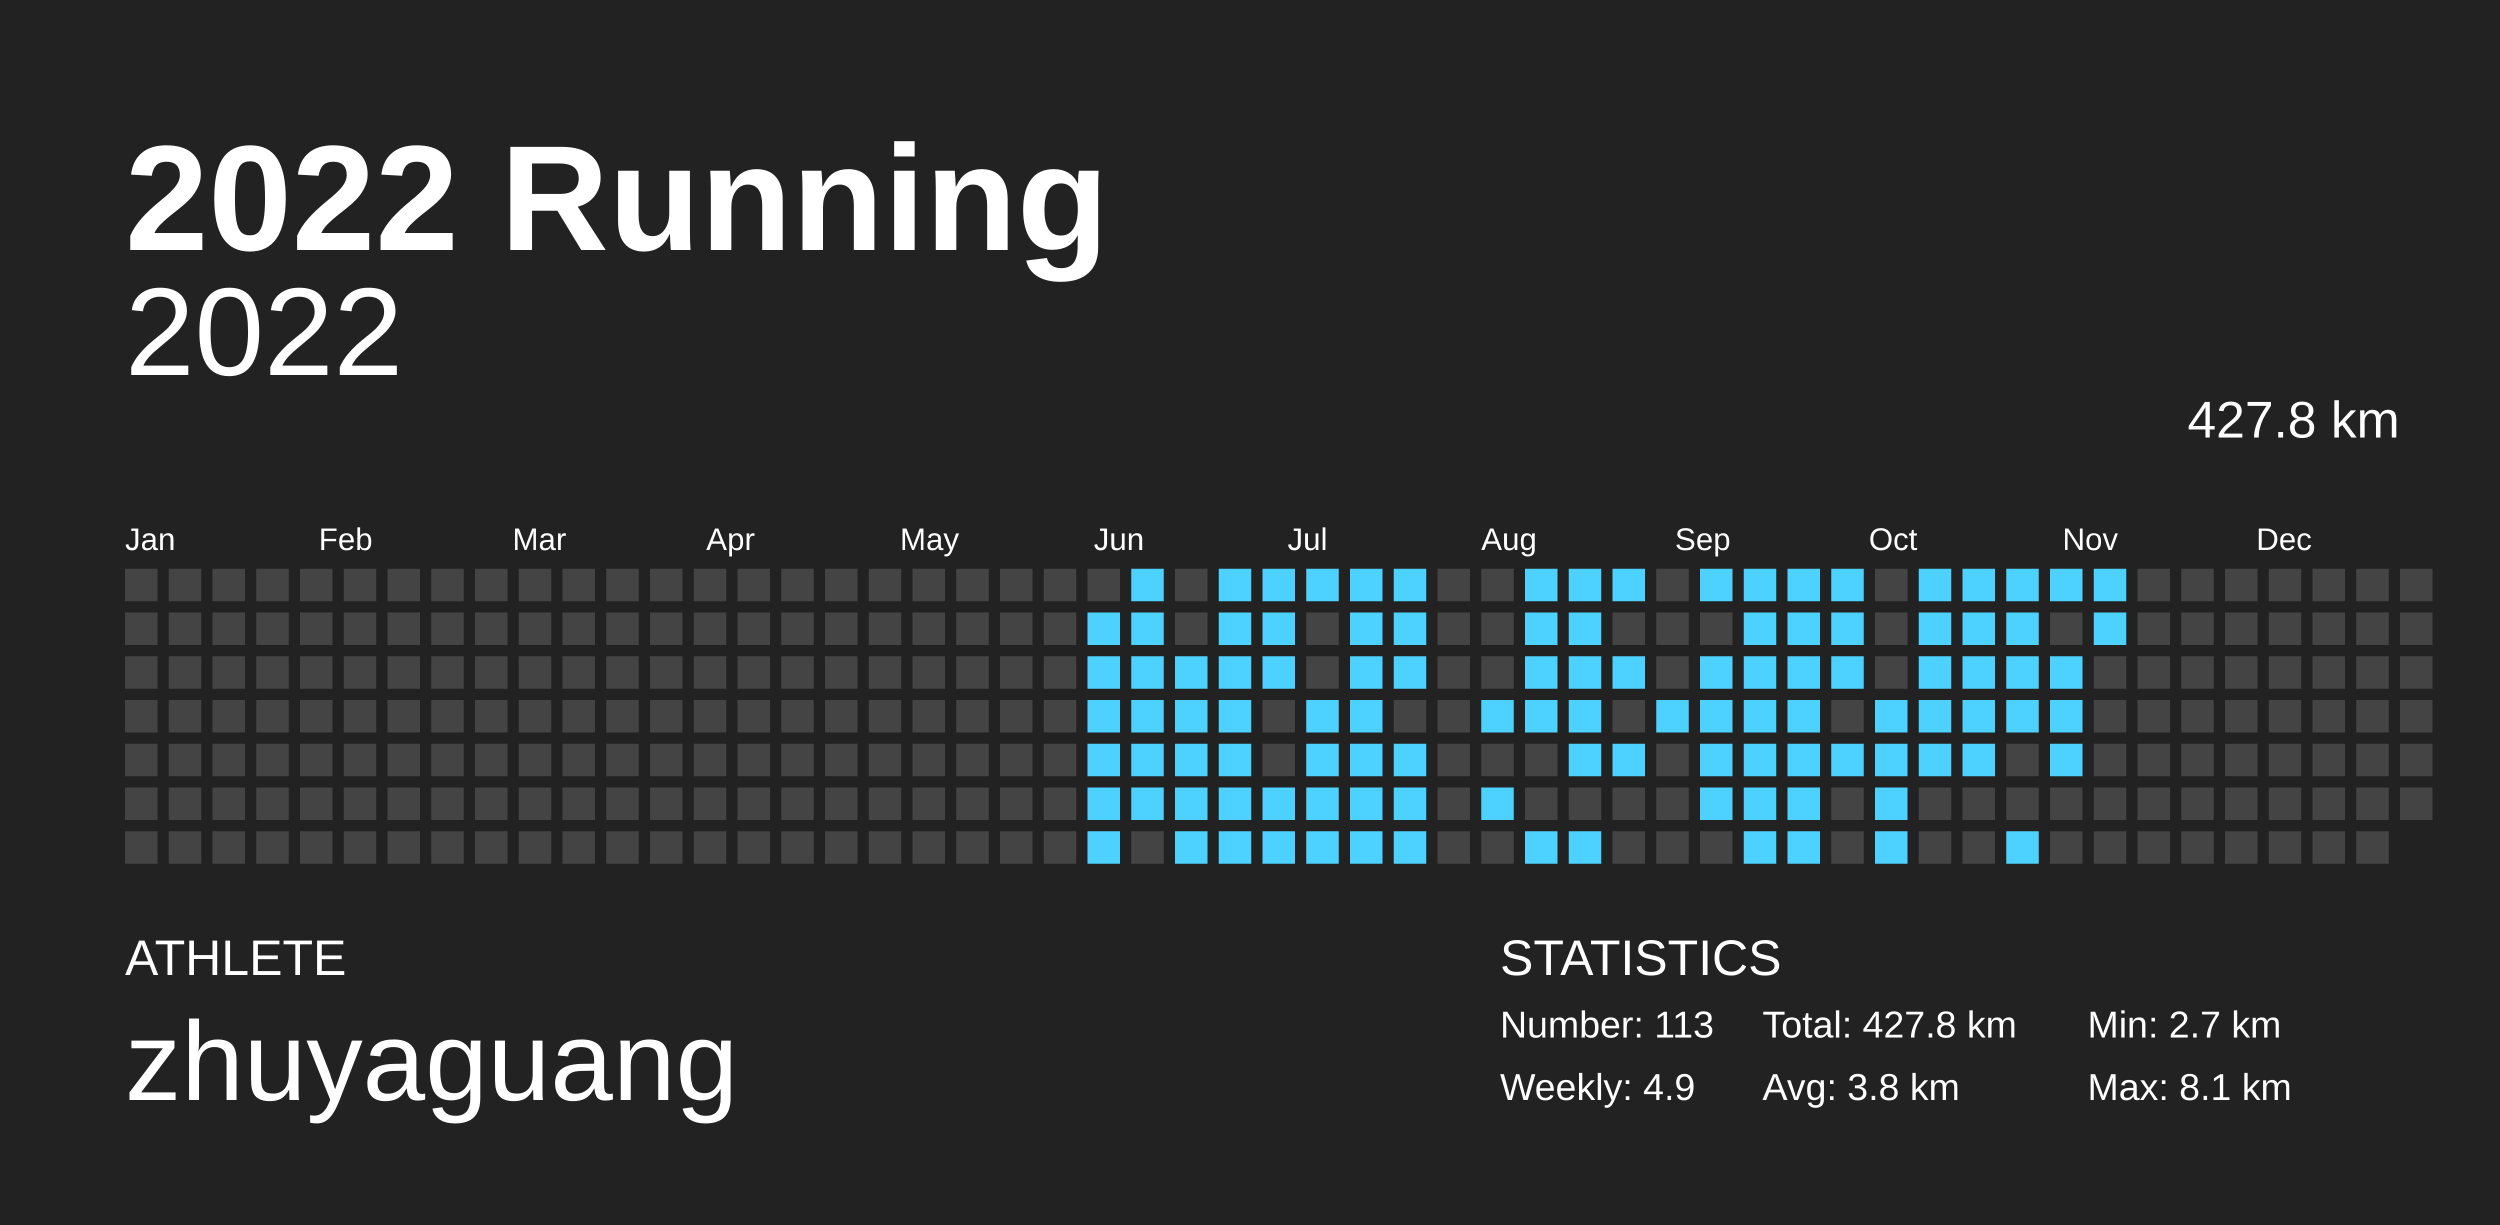
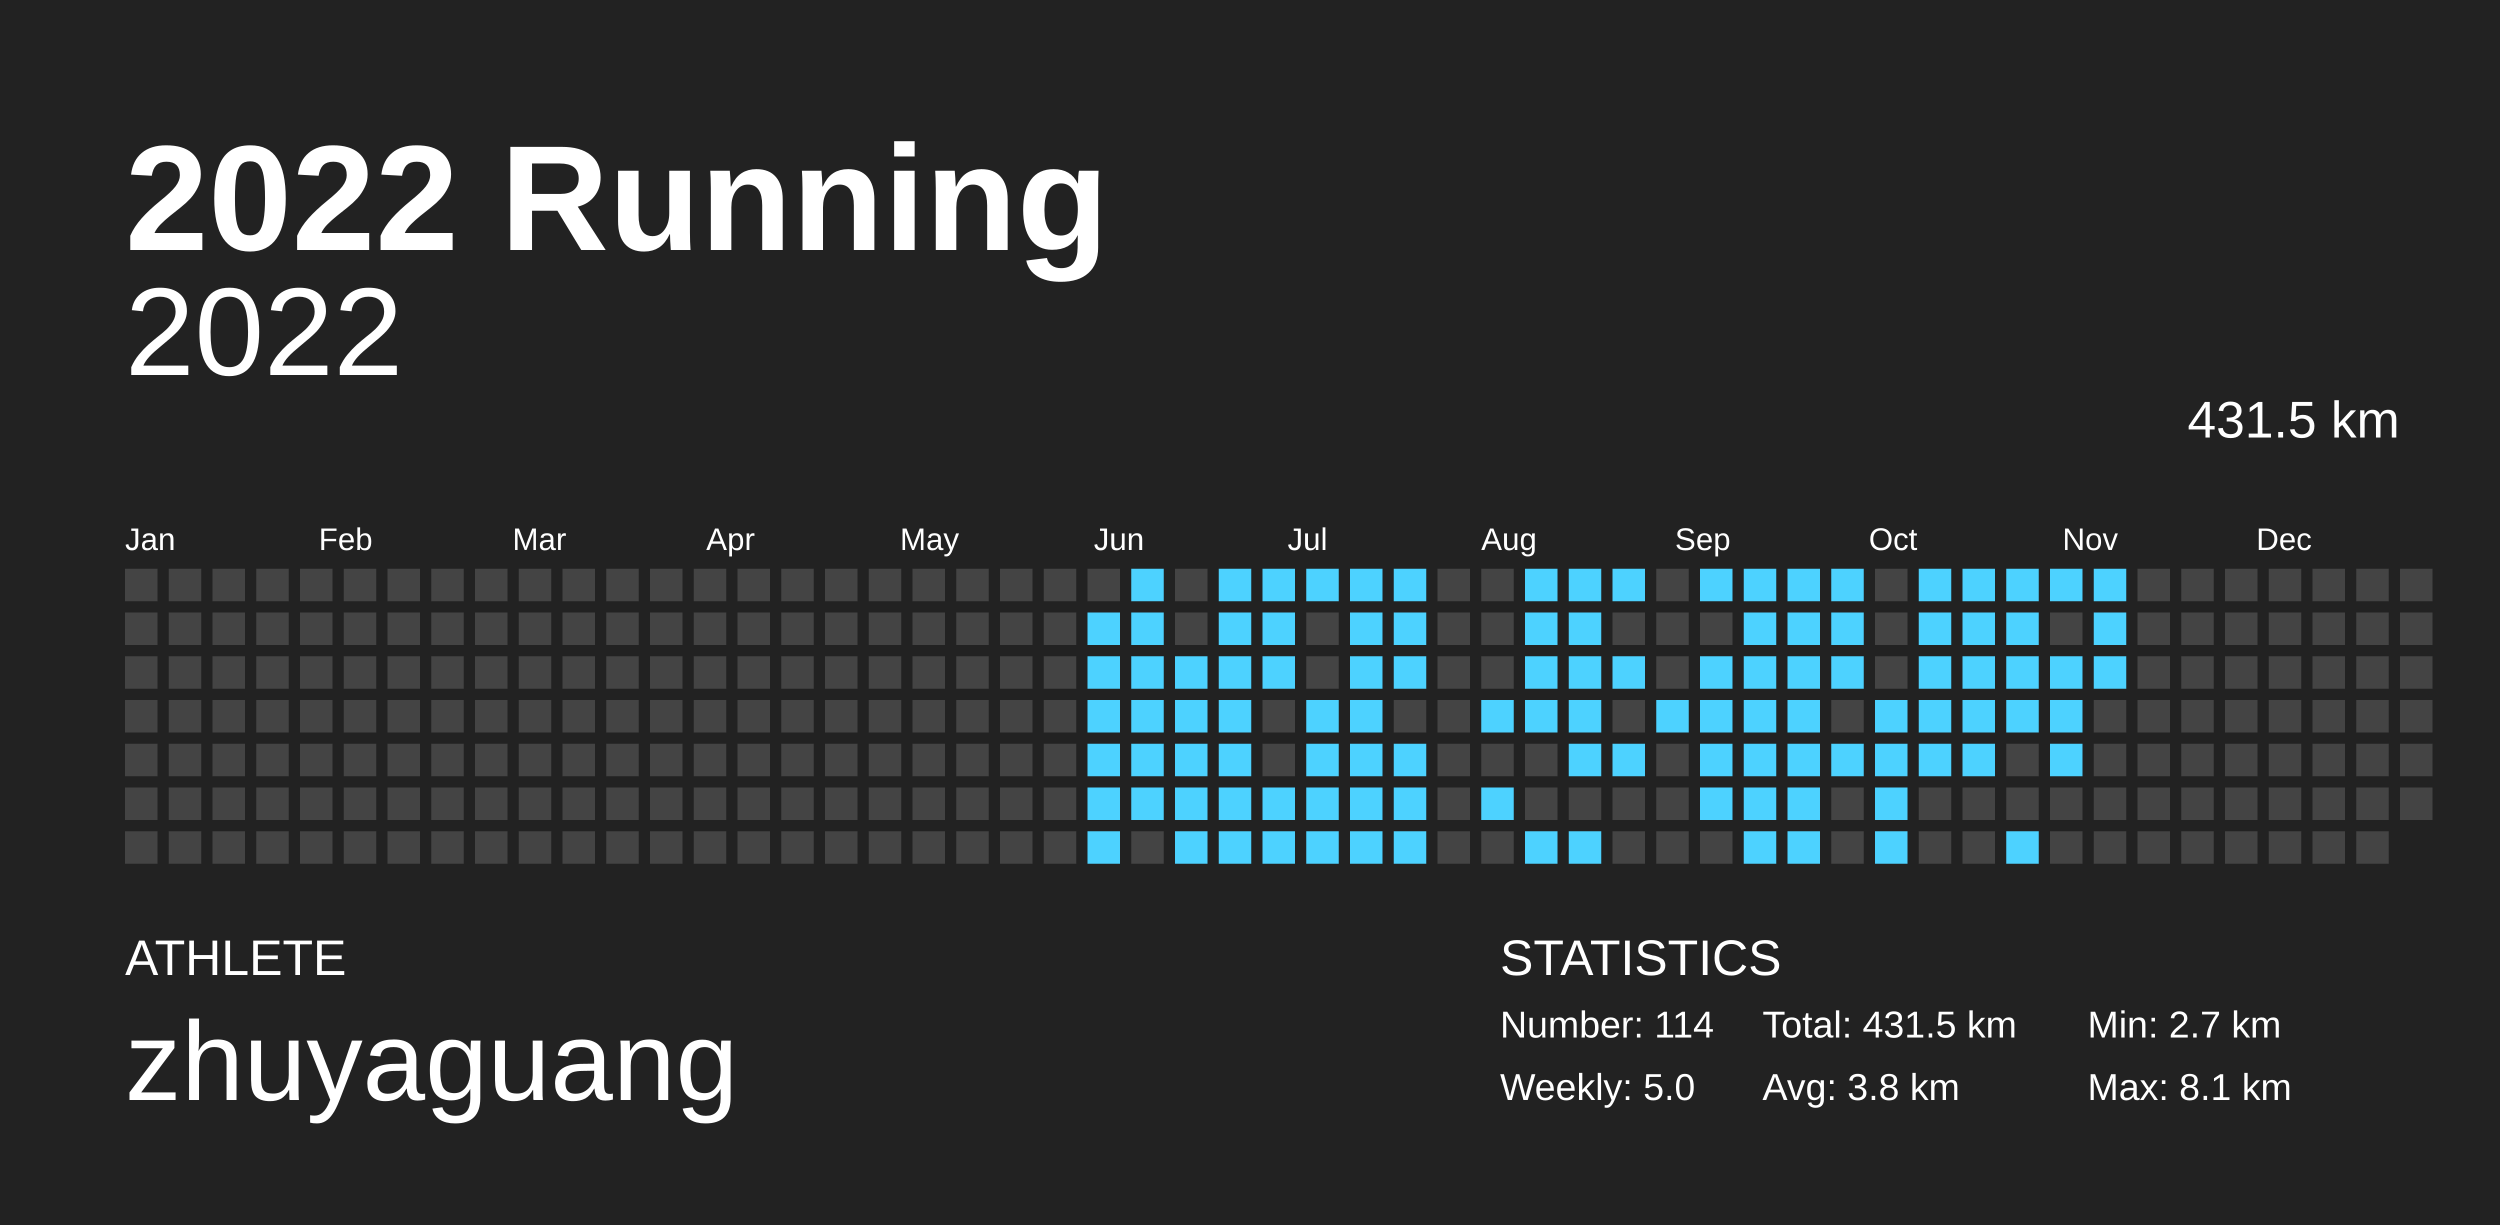
<svg xmlns="http://www.w3.org/2000/svg" baseProfile="full" height="98mm" version="1.1" viewBox="0,0,200,98" width="200mm">
  <defs />
  <rect fill="#222222" height="98" width="200" x="0" y="0" />
  <text fill="#FFFFFF" style="font-size:12px; font-family:Arial; font-weight:bold;" x="10" y="20">2022 Running</text>
  <text fill="#FFFFFF" style="font-size:4px; font-family:Arial" x="10" y="78">ATHLETE</text>
  <text fill="#FFFFFF" style="font-size:9px; font-family:Arial" x="10" y="88">zhuyaguang</text>
  <text fill="#FFFFFF" style="font-size:4px; font-family:Arial" x="120" y="78">STATISTICS</text>
-   <text fill="#FFFFFF" style="font-size:3px; font-family:Arial" x="120" y="83">Number: 113</text>
-   <text fill="#FFFFFF" style="font-size:3px; font-family:Arial" x="120" y="88">Weekly: 4.9</text>
-   <text fill="#FFFFFF" style="font-size:3px; font-family:Arial" x="141" y="83">Total: 427.8 km</text>
+   <text fill="#FFFFFF" style="font-size:3px; font-family:Arial" x="120" y="83">Number: 114</text>
+   <text fill="#FFFFFF" style="font-size:3px; font-family:Arial" x="120" y="88">Weekly: 5.0</text>
+   <text fill="#FFFFFF" style="font-size:3px; font-family:Arial" x="141" y="83">Total: 431.5 km</text>
  <text fill="#FFFFFF" style="font-size:3px; font-family:Arial" x="141" y="88">Avg: 3.8 km</text>
  <text fill="#FFFFFF" style="font-size:3px; font-family:Arial" x="167" y="83">Min: 2.7 km</text>
  <text fill="#FFFFFF" style="font-size:3px; font-family:Arial" x="167" y="88">Max: 8.1 km</text>
  <text alignment-baseline="hanging" fill="#FFFFFF" style="font-size:10.0px; font-family:Arial;" x="10" y="30">2022</text>
-   <text alignment-baseline="hanging" fill="#FFFFFF" style="font-size:4.125px; font-family:Arial;" x="175" y="35">427.8 km</text>
+   <text alignment-baseline="hanging" fill="#FFFFFF" style="font-size:4.125px; font-family:Arial;" x="175" y="35">431.5 km</text>
  <text fill="#FFFFFF" style="font-size:2.5px; font-family:Arial" x="10.0" y="44">Jan</text>
  <text fill="#FFFFFF" style="font-size:2.5px; font-family:Arial" x="25.5" y="44">Feb</text>
  <text fill="#FFFFFF" style="font-size:2.5px; font-family:Arial" x="41.0" y="44">Mar</text>
  <text fill="#FFFFFF" style="font-size:2.5px; font-family:Arial" x="56.5" y="44">Apr</text>
  <text fill="#FFFFFF" style="font-size:2.5px; font-family:Arial" x="72.0" y="44">May</text>
  <text fill="#FFFFFF" style="font-size:2.5px; font-family:Arial" x="87.5" y="44">Jun</text>
  <text fill="#FFFFFF" style="font-size:2.5px; font-family:Arial" x="103.0" y="44">Jul</text>
  <text fill="#FFFFFF" style="font-size:2.5px; font-family:Arial" x="118.5" y="44">Aug</text>
  <text fill="#FFFFFF" style="font-size:2.5px; font-family:Arial" x="134.0" y="44">Sep</text>
  <text fill="#FFFFFF" style="font-size:2.5px; font-family:Arial" x="149.5" y="44">Oct</text>
  <text fill="#FFFFFF" style="font-size:2.5px; font-family:Arial" x="165.0" y="44">Nov</text>
  <text fill="#FFFFFF" style="font-size:2.5px; font-family:Arial" x="180.5" y="44">Dec</text>
  <rect fill="#444444" height="2.6" width="2.6" x="10.0" y="45.5" />
  <rect fill="#444444" height="2.6" width="2.6" x="10.0" y="49.0" />
  <rect fill="#444444" height="2.6" width="2.6" x="10.0" y="52.5" />
  <rect fill="#444444" height="2.6" width="2.6" x="10.0" y="56.0" />
  <rect fill="#444444" height="2.6" width="2.6" x="10.0" y="59.5" />
  <rect fill="#444444" height="2.6" width="2.6" x="10.0" y="63.0" />
  <rect fill="#444444" height="2.6" width="2.6" x="10.0" y="66.5" />
  <rect fill="#444444" height="2.6" width="2.6" x="13.5" y="45.5" />
  <rect fill="#444444" height="2.6" width="2.6" x="13.5" y="49.0" />
  <rect fill="#444444" height="2.6" width="2.6" x="13.5" y="52.5" />
  <rect fill="#444444" height="2.6" width="2.6" x="13.5" y="56.0" />
  <rect fill="#444444" height="2.6" width="2.6" x="13.5" y="59.5" />
  <rect fill="#444444" height="2.6" width="2.6" x="13.5" y="63.0" />
  <rect fill="#444444" height="2.6" width="2.6" x="13.5" y="66.5" />
  <rect fill="#444444" height="2.6" width="2.6" x="17.0" y="45.5" />
  <rect fill="#444444" height="2.6" width="2.6" x="17.0" y="49.0" />
  <rect fill="#444444" height="2.6" width="2.6" x="17.0" y="52.5" />
  <rect fill="#444444" height="2.6" width="2.6" x="17.0" y="56.0" />
  <rect fill="#444444" height="2.6" width="2.6" x="17.0" y="59.5" />
  <rect fill="#444444" height="2.6" width="2.6" x="17.0" y="63.0" />
  <rect fill="#444444" height="2.6" width="2.6" x="17.0" y="66.5" />
  <rect fill="#444444" height="2.6" width="2.6" x="20.5" y="45.5" />
  <rect fill="#444444" height="2.6" width="2.6" x="20.5" y="49.0" />
  <rect fill="#444444" height="2.6" width="2.6" x="20.5" y="52.5" />
  <rect fill="#444444" height="2.6" width="2.6" x="20.5" y="56.0" />
  <rect fill="#444444" height="2.6" width="2.6" x="20.5" y="59.5" />
  <rect fill="#444444" height="2.6" width="2.6" x="20.5" y="63.0" />
  <rect fill="#444444" height="2.6" width="2.6" x="20.5" y="66.5" />
  <rect fill="#444444" height="2.6" width="2.6" x="24.0" y="45.5" />
  <rect fill="#444444" height="2.6" width="2.6" x="24.0" y="49.0" />
  <rect fill="#444444" height="2.6" width="2.6" x="24.0" y="52.5" />
  <rect fill="#444444" height="2.6" width="2.6" x="24.0" y="56.0" />
  <rect fill="#444444" height="2.6" width="2.6" x="24.0" y="59.5" />
  <rect fill="#444444" height="2.6" width="2.6" x="24.0" y="63.0" />
  <rect fill="#444444" height="2.6" width="2.6" x="24.0" y="66.5" />
  <rect fill="#444444" height="2.6" width="2.6" x="27.5" y="45.5" />
  <rect fill="#444444" height="2.6" width="2.6" x="27.5" y="49.0" />
  <rect fill="#444444" height="2.6" width="2.6" x="27.5" y="52.5" />
  <rect fill="#444444" height="2.6" width="2.6" x="27.5" y="56.0" />
  <rect fill="#444444" height="2.6" width="2.6" x="27.5" y="59.5" />
  <rect fill="#444444" height="2.6" width="2.6" x="27.5" y="63.0" />
  <rect fill="#444444" height="2.6" width="2.6" x="27.5" y="66.5" />
  <rect fill="#444444" height="2.6" width="2.6" x="31.0" y="45.5" />
  <rect fill="#444444" height="2.6" width="2.6" x="31.0" y="49.0" />
  <rect fill="#444444" height="2.6" width="2.6" x="31.0" y="52.5" />
  <rect fill="#444444" height="2.6" width="2.6" x="31.0" y="56.0" />
  <rect fill="#444444" height="2.6" width="2.6" x="31.0" y="59.5" />
  <rect fill="#444444" height="2.6" width="2.6" x="31.0" y="63.0" />
  <rect fill="#444444" height="2.6" width="2.6" x="31.0" y="66.5" />
  <rect fill="#444444" height="2.6" width="2.6" x="34.5" y="45.5" />
  <rect fill="#444444" height="2.6" width="2.6" x="34.5" y="49.0" />
  <rect fill="#444444" height="2.6" width="2.6" x="34.5" y="52.5" />
  <rect fill="#444444" height="2.6" width="2.6" x="34.5" y="56.0" />
  <rect fill="#444444" height="2.6" width="2.6" x="34.5" y="59.5" />
  <rect fill="#444444" height="2.6" width="2.6" x="34.5" y="63.0" />
  <rect fill="#444444" height="2.6" width="2.6" x="34.5" y="66.5" />
  <rect fill="#444444" height="2.6" width="2.6" x="38.0" y="45.5" />
  <rect fill="#444444" height="2.6" width="2.6" x="38.0" y="49.0" />
  <rect fill="#444444" height="2.6" width="2.6" x="38.0" y="52.5" />
  <rect fill="#444444" height="2.6" width="2.6" x="38.0" y="56.0" />
  <rect fill="#444444" height="2.6" width="2.6" x="38.0" y="59.5" />
  <rect fill="#444444" height="2.6" width="2.6" x="38.0" y="63.0" />
  <rect fill="#444444" height="2.6" width="2.6" x="38.0" y="66.5" />
  <rect fill="#444444" height="2.6" width="2.6" x="41.5" y="45.5" />
  <rect fill="#444444" height="2.6" width="2.6" x="41.5" y="49.0" />
  <rect fill="#444444" height="2.6" width="2.6" x="41.5" y="52.5" />
  <rect fill="#444444" height="2.6" width="2.6" x="41.5" y="56.0" />
  <rect fill="#444444" height="2.6" width="2.6" x="41.5" y="59.5" />
  <rect fill="#444444" height="2.6" width="2.6" x="41.5" y="63.0" />
  <rect fill="#444444" height="2.6" width="2.6" x="41.5" y="66.5" />
  <rect fill="#444444" height="2.6" width="2.6" x="45.0" y="45.5" />
  <rect fill="#444444" height="2.6" width="2.6" x="45.0" y="49.0" />
  <rect fill="#444444" height="2.6" width="2.6" x="45.0" y="52.5" />
  <rect fill="#444444" height="2.6" width="2.6" x="45.0" y="56.0" />
  <rect fill="#444444" height="2.6" width="2.6" x="45.0" y="59.5" />
  <rect fill="#444444" height="2.6" width="2.6" x="45.0" y="63.0" />
  <rect fill="#444444" height="2.6" width="2.6" x="45.0" y="66.5" />
  <rect fill="#444444" height="2.6" width="2.6" x="48.5" y="45.5" />
  <rect fill="#444444" height="2.6" width="2.6" x="48.5" y="49.0" />
  <rect fill="#444444" height="2.6" width="2.6" x="48.5" y="52.5" />
  <rect fill="#444444" height="2.6" width="2.6" x="48.5" y="56.0" />
  <rect fill="#444444" height="2.6" width="2.6" x="48.5" y="59.5" />
  <rect fill="#444444" height="2.6" width="2.6" x="48.5" y="63.0" />
  <rect fill="#444444" height="2.6" width="2.6" x="48.5" y="66.5" />
  <rect fill="#444444" height="2.6" width="2.6" x="52.0" y="45.5" />
  <rect fill="#444444" height="2.6" width="2.6" x="52.0" y="49.0" />
  <rect fill="#444444" height="2.6" width="2.6" x="52.0" y="52.5" />
  <rect fill="#444444" height="2.6" width="2.6" x="52.0" y="56.0" />
  <rect fill="#444444" height="2.6" width="2.6" x="52.0" y="59.5" />
  <rect fill="#444444" height="2.6" width="2.6" x="52.0" y="63.0" />
  <rect fill="#444444" height="2.6" width="2.6" x="52.0" y="66.5" />
  <rect fill="#444444" height="2.6" width="2.6" x="55.5" y="45.5" />
  <rect fill="#444444" height="2.6" width="2.6" x="55.5" y="49.0" />
  <rect fill="#444444" height="2.6" width="2.6" x="55.5" y="52.5" />
  <rect fill="#444444" height="2.6" width="2.6" x="55.5" y="56.0" />
  <rect fill="#444444" height="2.6" width="2.6" x="55.5" y="59.5" />
  <rect fill="#444444" height="2.6" width="2.6" x="55.5" y="63.0" />
  <rect fill="#444444" height="2.6" width="2.6" x="55.5" y="66.5" />
  <rect fill="#444444" height="2.6" width="2.6" x="59.0" y="45.5" />
  <rect fill="#444444" height="2.6" width="2.6" x="59.0" y="49.0" />
  <rect fill="#444444" height="2.6" width="2.6" x="59.0" y="52.5" />
  <rect fill="#444444" height="2.6" width="2.6" x="59.0" y="56.0" />
  <rect fill="#444444" height="2.6" width="2.6" x="59.0" y="59.5" />
  <rect fill="#444444" height="2.6" width="2.6" x="59.0" y="63.0" />
  <rect fill="#444444" height="2.6" width="2.6" x="59.0" y="66.5" />
  <rect fill="#444444" height="2.6" width="2.6" x="62.5" y="45.5" />
  <rect fill="#444444" height="2.6" width="2.6" x="62.5" y="49.0" />
  <rect fill="#444444" height="2.6" width="2.6" x="62.5" y="52.5" />
  <rect fill="#444444" height="2.6" width="2.6" x="62.5" y="56.0" />
  <rect fill="#444444" height="2.6" width="2.6" x="62.5" y="59.5" />
  <rect fill="#444444" height="2.6" width="2.6" x="62.5" y="63.0" />
  <rect fill="#444444" height="2.6" width="2.6" x="62.5" y="66.5" />
  <rect fill="#444444" height="2.6" width="2.6" x="66.0" y="45.5" />
  <rect fill="#444444" height="2.6" width="2.6" x="66.0" y="49.0" />
  <rect fill="#444444" height="2.6" width="2.6" x="66.0" y="52.5" />
  <rect fill="#444444" height="2.6" width="2.6" x="66.0" y="56.0" />
  <rect fill="#444444" height="2.6" width="2.6" x="66.0" y="59.5" />
  <rect fill="#444444" height="2.6" width="2.6" x="66.0" y="63.0" />
  <rect fill="#444444" height="2.6" width="2.6" x="66.0" y="66.5" />
  <rect fill="#444444" height="2.6" width="2.6" x="69.5" y="45.5" />
  <rect fill="#444444" height="2.6" width="2.6" x="69.5" y="49.0" />
  <rect fill="#444444" height="2.6" width="2.6" x="69.5" y="52.5" />
  <rect fill="#444444" height="2.6" width="2.6" x="69.5" y="56.0" />
  <rect fill="#444444" height="2.6" width="2.6" x="69.5" y="59.5" />
  <rect fill="#444444" height="2.6" width="2.6" x="69.5" y="63.0" />
  <rect fill="#444444" height="2.6" width="2.6" x="69.5" y="66.5" />
  <rect fill="#444444" height="2.6" width="2.6" x="73.0" y="45.5" />
  <rect fill="#444444" height="2.6" width="2.6" x="73.0" y="49.0" />
  <rect fill="#444444" height="2.6" width="2.6" x="73.0" y="52.5" />
  <rect fill="#444444" height="2.6" width="2.6" x="73.0" y="56.0" />
  <rect fill="#444444" height="2.6" width="2.6" x="73.0" y="59.5" />
  <rect fill="#444444" height="2.6" width="2.6" x="73.0" y="63.0" />
  <rect fill="#444444" height="2.6" width="2.6" x="73.0" y="66.5" />
  <rect fill="#444444" height="2.6" width="2.6" x="76.5" y="45.5" />
  <rect fill="#444444" height="2.6" width="2.6" x="76.5" y="49.0" />
  <rect fill="#444444" height="2.6" width="2.6" x="76.5" y="52.5" />
  <rect fill="#444444" height="2.6" width="2.6" x="76.5" y="56.0" />
  <rect fill="#444444" height="2.6" width="2.6" x="76.5" y="59.5" />
  <rect fill="#444444" height="2.6" width="2.6" x="76.5" y="63.0" />
  <rect fill="#444444" height="2.6" width="2.6" x="76.5" y="66.5" />
  <rect fill="#444444" height="2.6" width="2.6" x="80.0" y="45.5" />
  <rect fill="#444444" height="2.6" width="2.6" x="80.0" y="49.0" />
  <rect fill="#444444" height="2.6" width="2.6" x="80.0" y="52.5" />
  <rect fill="#444444" height="2.6" width="2.6" x="80.0" y="56.0" />
  <rect fill="#444444" height="2.6" width="2.6" x="80.0" y="59.5" />
  <rect fill="#444444" height="2.6" width="2.6" x="80.0" y="63.0" />
  <rect fill="#444444" height="2.6" width="2.6" x="80.0" y="66.5" />
  <rect fill="#444444" height="2.6" width="2.6" x="83.5" y="45.5" />
  <rect fill="#444444" height="2.6" width="2.6" x="83.5" y="49.0" />
  <rect fill="#444444" height="2.6" width="2.6" x="83.5" y="52.5" />
  <rect fill="#444444" height="2.6" width="2.6" x="83.5" y="56.0" />
  <rect fill="#444444" height="2.6" width="2.6" x="83.5" y="59.5" />
  <rect fill="#444444" height="2.6" width="2.6" x="83.5" y="63.0" />
  <rect fill="#444444" height="2.6" width="2.6" x="83.5" y="66.5" />
  <rect fill="#444444" height="2.6" width="2.6" x="87.0" y="45.5" />
  <rect fill="#4dd2ff" height="2.6" width="2.6" x="87.0" y="49.0" />
  <rect fill="#4dd2ff" height="2.6" width="2.6" x="87.0" y="52.5" />
  <rect fill="#4dd2ff" height="2.6" width="2.6" x="87.0" y="56.0" />
  <rect fill="#4dd2ff" height="2.6" width="2.6" x="87.0" y="59.5" />
  <rect fill="#4dd2ff" height="2.6" width="2.6" x="87.0" y="63.0" />
  <rect fill="#4dd2ff" height="2.6" width="2.6" x="87.0" y="66.5" />
  <rect fill="#4dd2ff" height="2.6" width="2.6" x="90.5" y="45.5" />
  <rect fill="#4dd2ff" height="2.6" width="2.6" x="90.5" y="49.0" />
  <rect fill="#4dd2ff" height="2.6" width="2.6" x="90.5" y="52.5" />
  <rect fill="#4dd2ff" height="2.6" width="2.6" x="90.5" y="56.0" />
  <rect fill="#4dd2ff" height="2.6" width="2.6" x="90.5" y="59.5" />
  <rect fill="#4dd2ff" height="2.6" width="2.6" x="90.5" y="63.0" />
  <rect fill="#444444" height="2.6" width="2.6" x="90.5" y="66.5" />
  <rect fill="#444444" height="2.6" width="2.6" x="94.0" y="45.5" />
  <rect fill="#444444" height="2.6" width="2.6" x="94.0" y="49.0" />
  <rect fill="#4dd2ff" height="2.6" width="2.6" x="94.0" y="52.5" />
  <rect fill="#4dd2ff" height="2.6" width="2.6" x="94.0" y="56.0" />
  <rect fill="#4dd2ff" height="2.6" width="2.6" x="94.0" y="59.5" />
  <rect fill="#4dd2ff" height="2.6" width="2.6" x="94.0" y="63.0" />
  <rect fill="#4dd2ff" height="2.6" width="2.6" x="94.0" y="66.5" />
  <rect fill="#4dd2ff" height="2.6" width="2.6" x="97.5" y="45.5" />
  <rect fill="#4dd2ff" height="2.6" width="2.6" x="97.5" y="49.0" />
  <rect fill="#4dd2ff" height="2.6" width="2.6" x="97.5" y="52.5" />
  <rect fill="#4dd2ff" height="2.6" width="2.6" x="97.5" y="56.0" />
  <rect fill="#4dd2ff" height="2.6" width="2.6" x="97.5" y="59.5" />
  <rect fill="#4dd2ff" height="2.6" width="2.6" x="97.5" y="63.0" />
  <rect fill="#4dd2ff" height="2.6" width="2.6" x="97.5" y="66.5" />
  <rect fill="#4dd2ff" height="2.6" width="2.6" x="101.0" y="45.5" />
  <rect fill="#4dd2ff" height="2.6" width="2.6" x="101.0" y="49.0" />
  <rect fill="#4dd2ff" height="2.6" width="2.6" x="101.0" y="52.5" />
  <rect fill="#444444" height="2.6" width="2.6" x="101.0" y="56.0" />
  <rect fill="#444444" height="2.6" width="2.6" x="101.0" y="59.5" />
  <rect fill="#4dd2ff" height="2.6" width="2.6" x="101.0" y="63.0" />
  <rect fill="#4dd2ff" height="2.6" width="2.6" x="101.0" y="66.5" />
  <rect fill="#4dd2ff" height="2.6" width="2.6" x="104.5" y="45.5" />
  <rect fill="#444444" height="2.6" width="2.6" x="104.5" y="49.0" />
  <rect fill="#444444" height="2.6" width="2.6" x="104.5" y="52.5" />
  <rect fill="#4dd2ff" height="2.6" width="2.6" x="104.5" y="56.0" />
  <rect fill="#4dd2ff" height="2.6" width="2.6" x="104.5" y="59.5" />
  <rect fill="#4dd2ff" height="2.6" width="2.6" x="104.5" y="63.0" />
  <rect fill="#4dd2ff" height="2.6" width="2.6" x="104.5" y="66.5" />
  <rect fill="#4dd2ff" height="2.6" width="2.6" x="108.0" y="45.5" />
  <rect fill="#4dd2ff" height="2.6" width="2.6" x="108.0" y="49.0" />
  <rect fill="#4dd2ff" height="2.6" width="2.6" x="108.0" y="52.5" />
  <rect fill="#4dd2ff" height="2.6" width="2.6" x="108.0" y="56.0" />
  <rect fill="#4dd2ff" height="2.6" width="2.6" x="108.0" y="59.5" />
  <rect fill="#4dd2ff" height="2.6" width="2.6" x="108.0" y="63.0" />
  <rect fill="#4dd2ff" height="2.6" width="2.6" x="108.0" y="66.5" />
  <rect fill="#4dd2ff" height="2.6" width="2.6" x="111.5" y="45.5" />
  <rect fill="#4dd2ff" height="2.6" width="2.6" x="111.5" y="49.0" />
  <rect fill="#4dd2ff" height="2.6" width="2.6" x="111.5" y="52.5" />
  <rect fill="#444444" height="2.6" width="2.6" x="111.5" y="56.0" />
  <rect fill="#4dd2ff" height="2.6" width="2.6" x="111.5" y="59.5" />
  <rect fill="#4dd2ff" height="2.6" width="2.6" x="111.5" y="63.0" />
  <rect fill="#4dd2ff" height="2.6" width="2.6" x="111.5" y="66.5" />
  <rect fill="#444444" height="2.6" width="2.6" x="115.0" y="45.5" />
  <rect fill="#444444" height="2.6" width="2.6" x="115.0" y="49.0" />
  <rect fill="#444444" height="2.6" width="2.6" x="115.0" y="52.5" />
  <rect fill="#444444" height="2.6" width="2.6" x="115.0" y="56.0" />
  <rect fill="#444444" height="2.6" width="2.6" x="115.0" y="59.5" />
  <rect fill="#444444" height="2.6" width="2.6" x="115.0" y="63.0" />
  <rect fill="#444444" height="2.6" width="2.6" x="115.0" y="66.5" />
  <rect fill="#444444" height="2.6" width="2.6" x="118.5" y="45.5" />
  <rect fill="#444444" height="2.6" width="2.6" x="118.5" y="49.0" />
  <rect fill="#444444" height="2.6" width="2.6" x="118.5" y="52.5" />
  <rect fill="#4dd2ff" height="2.6" width="2.6" x="118.5" y="56.0" />
  <rect fill="#444444" height="2.6" width="2.6" x="118.5" y="59.5" />
  <rect fill="#4dd2ff" height="2.6" width="2.6" x="118.5" y="63.0" />
  <rect fill="#444444" height="2.6" width="2.6" x="118.5" y="66.5" />
  <rect fill="#4dd2ff" height="2.6" width="2.6" x="122.0" y="45.5" />
  <rect fill="#4dd2ff" height="2.6" width="2.6" x="122.0" y="49.0" />
  <rect fill="#4dd2ff" height="2.6" width="2.6" x="122.0" y="52.5" />
  <rect fill="#4dd2ff" height="2.6" width="2.6" x="122.0" y="56.0" />
  <rect fill="#444444" height="2.6" width="2.6" x="122.0" y="59.5" />
  <rect fill="#444444" height="2.6" width="2.6" x="122.0" y="63.0" />
  <rect fill="#4dd2ff" height="2.6" width="2.6" x="122.0" y="66.5" />
  <rect fill="#4dd2ff" height="2.6" width="2.6" x="125.5" y="45.5" />
  <rect fill="#4dd2ff" height="2.6" width="2.6" x="125.5" y="49.0" />
  <rect fill="#4dd2ff" height="2.6" width="2.6" x="125.5" y="52.5" />
  <rect fill="#4dd2ff" height="2.6" width="2.6" x="125.5" y="56.0" />
  <rect fill="#4dd2ff" height="2.6" width="2.6" x="125.5" y="59.5" />
  <rect fill="#444444" height="2.6" width="2.6" x="125.5" y="63.0" />
  <rect fill="#4dd2ff" height="2.6" width="2.6" x="125.5" y="66.5" />
  <rect fill="#4dd2ff" height="2.6" width="2.6" x="129.0" y="45.5" />
  <rect fill="#444444" height="2.6" width="2.6" x="129.0" y="49.0" />
  <rect fill="#4dd2ff" height="2.6" width="2.6" x="129.0" y="52.5" />
  <rect fill="#444444" height="2.6" width="2.6" x="129.0" y="56.0" />
  <rect fill="#4dd2ff" height="2.6" width="2.6" x="129.0" y="59.5" />
  <rect fill="#444444" height="2.6" width="2.6" x="129.0" y="63.0" />
  <rect fill="#444444" height="2.6" width="2.6" x="129.0" y="66.5" />
  <rect fill="#444444" height="2.6" width="2.6" x="132.5" y="45.5" />
  <rect fill="#444444" height="2.6" width="2.6" x="132.5" y="49.0" />
  <rect fill="#444444" height="2.6" width="2.6" x="132.5" y="52.5" />
  <rect fill="#4dd2ff" height="2.6" width="2.6" x="132.5" y="56.0" />
  <rect fill="#444444" height="2.6" width="2.6" x="132.5" y="59.5" />
  <rect fill="#444444" height="2.6" width="2.6" x="132.5" y="63.0" />
  <rect fill="#444444" height="2.6" width="2.6" x="132.5" y="66.5" />
  <rect fill="#4dd2ff" height="2.6" width="2.6" x="136.0" y="45.5" />
  <rect fill="#444444" height="2.6" width="2.6" x="136.0" y="49.0" />
  <rect fill="#4dd2ff" height="2.6" width="2.6" x="136.0" y="52.5" />
  <rect fill="#4dd2ff" height="2.6" width="2.6" x="136.0" y="56.0" />
  <rect fill="#4dd2ff" height="2.6" width="2.6" x="136.0" y="59.5" />
  <rect fill="#4dd2ff" height="2.6" width="2.6" x="136.0" y="63.0" />
  <rect fill="#444444" height="2.6" width="2.6" x="136.0" y="66.5" />
  <rect fill="#4dd2ff" height="2.6" width="2.6" x="139.5" y="45.5" />
  <rect fill="#4dd2ff" height="2.6" width="2.6" x="139.5" y="49.0" />
  <rect fill="#4dd2ff" height="2.6" width="2.6" x="139.5" y="52.5" />
  <rect fill="#4dd2ff" height="2.6" width="2.6" x="139.5" y="56.0" />
  <rect fill="#4dd2ff" height="2.6" width="2.6" x="139.5" y="59.5" />
  <rect fill="#4dd2ff" height="2.6" width="2.6" x="139.5" y="63.0" />
  <rect fill="#4dd2ff" height="2.6" width="2.6" x="139.5" y="66.5" />
  <rect fill="#4dd2ff" height="2.6" width="2.6" x="143.0" y="45.5" />
  <rect fill="#4dd2ff" height="2.6" width="2.6" x="143.0" y="49.0" />
  <rect fill="#4dd2ff" height="2.6" width="2.6" x="143.0" y="52.5" />
  <rect fill="#4dd2ff" height="2.6" width="2.6" x="143.0" y="56.0" />
  <rect fill="#4dd2ff" height="2.6" width="2.6" x="143.0" y="59.5" />
  <rect fill="#4dd2ff" height="2.6" width="2.6" x="143.0" y="63.0" />
  <rect fill="#4dd2ff" height="2.6" width="2.6" x="143.0" y="66.5" />
  <rect fill="#4dd2ff" height="2.6" width="2.6" x="146.5" y="45.5" />
  <rect fill="#4dd2ff" height="2.6" width="2.6" x="146.5" y="49.0" />
  <rect fill="#4dd2ff" height="2.6" width="2.6" x="146.5" y="52.5" />
  <rect fill="#444444" height="2.6" width="2.6" x="146.5" y="56.0" />
  <rect fill="#4dd2ff" height="2.6" width="2.6" x="146.5" y="59.5" />
  <rect fill="#444444" height="2.6" width="2.6" x="146.5" y="63.0" />
  <rect fill="#444444" height="2.6" width="2.6" x="146.5" y="66.5" />
  <rect fill="#444444" height="2.6" width="2.6" x="150.0" y="45.5" />
  <rect fill="#444444" height="2.6" width="2.6" x="150.0" y="49.0" />
  <rect fill="#444444" height="2.6" width="2.6" x="150.0" y="52.5" />
  <rect fill="#4dd2ff" height="2.6" width="2.6" x="150.0" y="56.0" />
  <rect fill="#4dd2ff" height="2.6" width="2.6" x="150.0" y="59.5" />
  <rect fill="#4dd2ff" height="2.6" width="2.6" x="150.0" y="63.0" />
  <rect fill="#4dd2ff" height="2.6" width="2.6" x="150.0" y="66.5" />
  <rect fill="#4dd2ff" height="2.6" width="2.6" x="153.5" y="45.5" />
  <rect fill="#4dd2ff" height="2.6" width="2.6" x="153.5" y="49.0" />
  <rect fill="#4dd2ff" height="2.6" width="2.6" x="153.5" y="52.5" />
  <rect fill="#4dd2ff" height="2.6" width="2.6" x="153.5" y="56.0" />
  <rect fill="#4dd2ff" height="2.6" width="2.6" x="153.5" y="59.5" />
  <rect fill="#444444" height="2.6" width="2.6" x="153.5" y="63.0" />
  <rect fill="#444444" height="2.6" width="2.6" x="153.5" y="66.5" />
  <rect fill="#4dd2ff" height="2.6" width="2.6" x="157.0" y="45.5" />
  <rect fill="#4dd2ff" height="2.6" width="2.6" x="157.0" y="49.0" />
  <rect fill="#4dd2ff" height="2.6" width="2.6" x="157.0" y="52.5" />
  <rect fill="#4dd2ff" height="2.6" width="2.6" x="157.0" y="56.0" />
  <rect fill="#4dd2ff" height="2.6" width="2.6" x="157.0" y="59.5" />
  <rect fill="#444444" height="2.6" width="2.6" x="157.0" y="63.0" />
  <rect fill="#444444" height="2.6" width="2.6" x="157.0" y="66.5" />
  <rect fill="#4dd2ff" height="2.6" width="2.6" x="160.5" y="45.5" />
  <rect fill="#4dd2ff" height="2.6" width="2.6" x="160.5" y="49.0" />
  <rect fill="#4dd2ff" height="2.6" width="2.6" x="160.5" y="52.5" />
  <rect fill="#4dd2ff" height="2.6" width="2.6" x="160.5" y="56.0" />
  <rect fill="#444444" height="2.6" width="2.6" x="160.5" y="59.5" />
  <rect fill="#444444" height="2.6" width="2.6" x="160.5" y="63.0" />
  <rect fill="#4dd2ff" height="2.6" width="2.6" x="160.5" y="66.5" />
  <rect fill="#4dd2ff" height="2.6" width="2.6" x="164.0" y="45.5" />
  <rect fill="#444444" height="2.6" width="2.6" x="164.0" y="49.0" />
  <rect fill="#4dd2ff" height="2.6" width="2.6" x="164.0" y="52.5" />
  <rect fill="#4dd2ff" height="2.6" width="2.6" x="164.0" y="56.0" />
  <rect fill="#4dd2ff" height="2.6" width="2.6" x="164.0" y="59.5" />
  <rect fill="#444444" height="2.6" width="2.6" x="164.0" y="63.0" />
  <rect fill="#444444" height="2.6" width="2.6" x="164.0" y="66.5" />
  <rect fill="#4dd2ff" height="2.6" width="2.6" x="167.5" y="45.5" />
  <rect fill="#4dd2ff" height="2.6" width="2.6" x="167.5" y="49.0" />
-   <rect fill="#444444" height="2.6" width="2.6" x="167.5" y="52.5" />
+   <rect fill="#4dd2ff" height="2.6" width="2.6" x="167.5" y="52.5" />
  <rect fill="#444444" height="2.6" width="2.6" x="167.5" y="56.0" />
  <rect fill="#444444" height="2.6" width="2.6" x="167.5" y="59.5" />
  <rect fill="#444444" height="2.6" width="2.6" x="167.5" y="63.0" />
  <rect fill="#444444" height="2.6" width="2.6" x="167.5" y="66.5" />
  <rect fill="#444444" height="2.6" width="2.6" x="171.0" y="45.5" />
  <rect fill="#444444" height="2.6" width="2.6" x="171.0" y="49.0" />
  <rect fill="#444444" height="2.6" width="2.6" x="171.0" y="52.5" />
  <rect fill="#444444" height="2.6" width="2.6" x="171.0" y="56.0" />
  <rect fill="#444444" height="2.6" width="2.6" x="171.0" y="59.5" />
  <rect fill="#444444" height="2.6" width="2.6" x="171.0" y="63.0" />
  <rect fill="#444444" height="2.6" width="2.6" x="171.0" y="66.5" />
  <rect fill="#444444" height="2.6" width="2.6" x="174.5" y="45.5" />
  <rect fill="#444444" height="2.6" width="2.6" x="174.5" y="49.0" />
  <rect fill="#444444" height="2.6" width="2.6" x="174.5" y="52.5" />
  <rect fill="#444444" height="2.6" width="2.6" x="174.5" y="56.0" />
  <rect fill="#444444" height="2.6" width="2.6" x="174.5" y="59.5" />
  <rect fill="#444444" height="2.6" width="2.6" x="174.5" y="63.0" />
  <rect fill="#444444" height="2.6" width="2.6" x="174.5" y="66.5" />
  <rect fill="#444444" height="2.6" width="2.6" x="178.0" y="45.5" />
  <rect fill="#444444" height="2.6" width="2.6" x="178.0" y="49.0" />
  <rect fill="#444444" height="2.6" width="2.6" x="178.0" y="52.5" />
  <rect fill="#444444" height="2.6" width="2.6" x="178.0" y="56.0" />
  <rect fill="#444444" height="2.6" width="2.6" x="178.0" y="59.5" />
  <rect fill="#444444" height="2.6" width="2.6" x="178.0" y="63.0" />
  <rect fill="#444444" height="2.6" width="2.6" x="178.0" y="66.5" />
  <rect fill="#444444" height="2.6" width="2.6" x="181.5" y="45.5" />
  <rect fill="#444444" height="2.6" width="2.6" x="181.5" y="49.0" />
  <rect fill="#444444" height="2.6" width="2.6" x="181.5" y="52.5" />
  <rect fill="#444444" height="2.6" width="2.6" x="181.5" y="56.0" />
  <rect fill="#444444" height="2.6" width="2.6" x="181.5" y="59.5" />
  <rect fill="#444444" height="2.6" width="2.6" x="181.5" y="63.0" />
  <rect fill="#444444" height="2.6" width="2.6" x="181.5" y="66.5" />
  <rect fill="#444444" height="2.6" width="2.6" x="185.0" y="45.5" />
  <rect fill="#444444" height="2.6" width="2.6" x="185.0" y="49.0" />
  <rect fill="#444444" height="2.6" width="2.6" x="185.0" y="52.5" />
  <rect fill="#444444" height="2.6" width="2.6" x="185.0" y="56.0" />
  <rect fill="#444444" height="2.6" width="2.6" x="185.0" y="59.5" />
  <rect fill="#444444" height="2.6" width="2.6" x="185.0" y="63.0" />
  <rect fill="#444444" height="2.6" width="2.6" x="185.0" y="66.5" />
  <rect fill="#444444" height="2.6" width="2.6" x="188.5" y="45.5" />
  <rect fill="#444444" height="2.6" width="2.6" x="188.5" y="49.0" />
  <rect fill="#444444" height="2.6" width="2.6" x="188.5" y="52.5" />
  <rect fill="#444444" height="2.6" width="2.6" x="188.5" y="56.0" />
  <rect fill="#444444" height="2.6" width="2.6" x="188.5" y="59.5" />
  <rect fill="#444444" height="2.6" width="2.6" x="188.5" y="63.0" />
  <rect fill="#444444" height="2.6" width="2.6" x="188.5" y="66.5" />
  <rect fill="#444444" height="2.6" width="2.6" x="192.0" y="45.5" />
  <rect fill="#444444" height="2.6" width="2.6" x="192.0" y="49.0" />
  <rect fill="#444444" height="2.6" width="2.6" x="192.0" y="52.5" />
  <rect fill="#444444" height="2.6" width="2.6" x="192.0" y="56.0" />
  <rect fill="#444444" height="2.6" width="2.6" x="192.0" y="59.5" />
  <rect fill="#444444" height="2.6" width="2.6" x="192.0" y="63.0" />
</svg>
